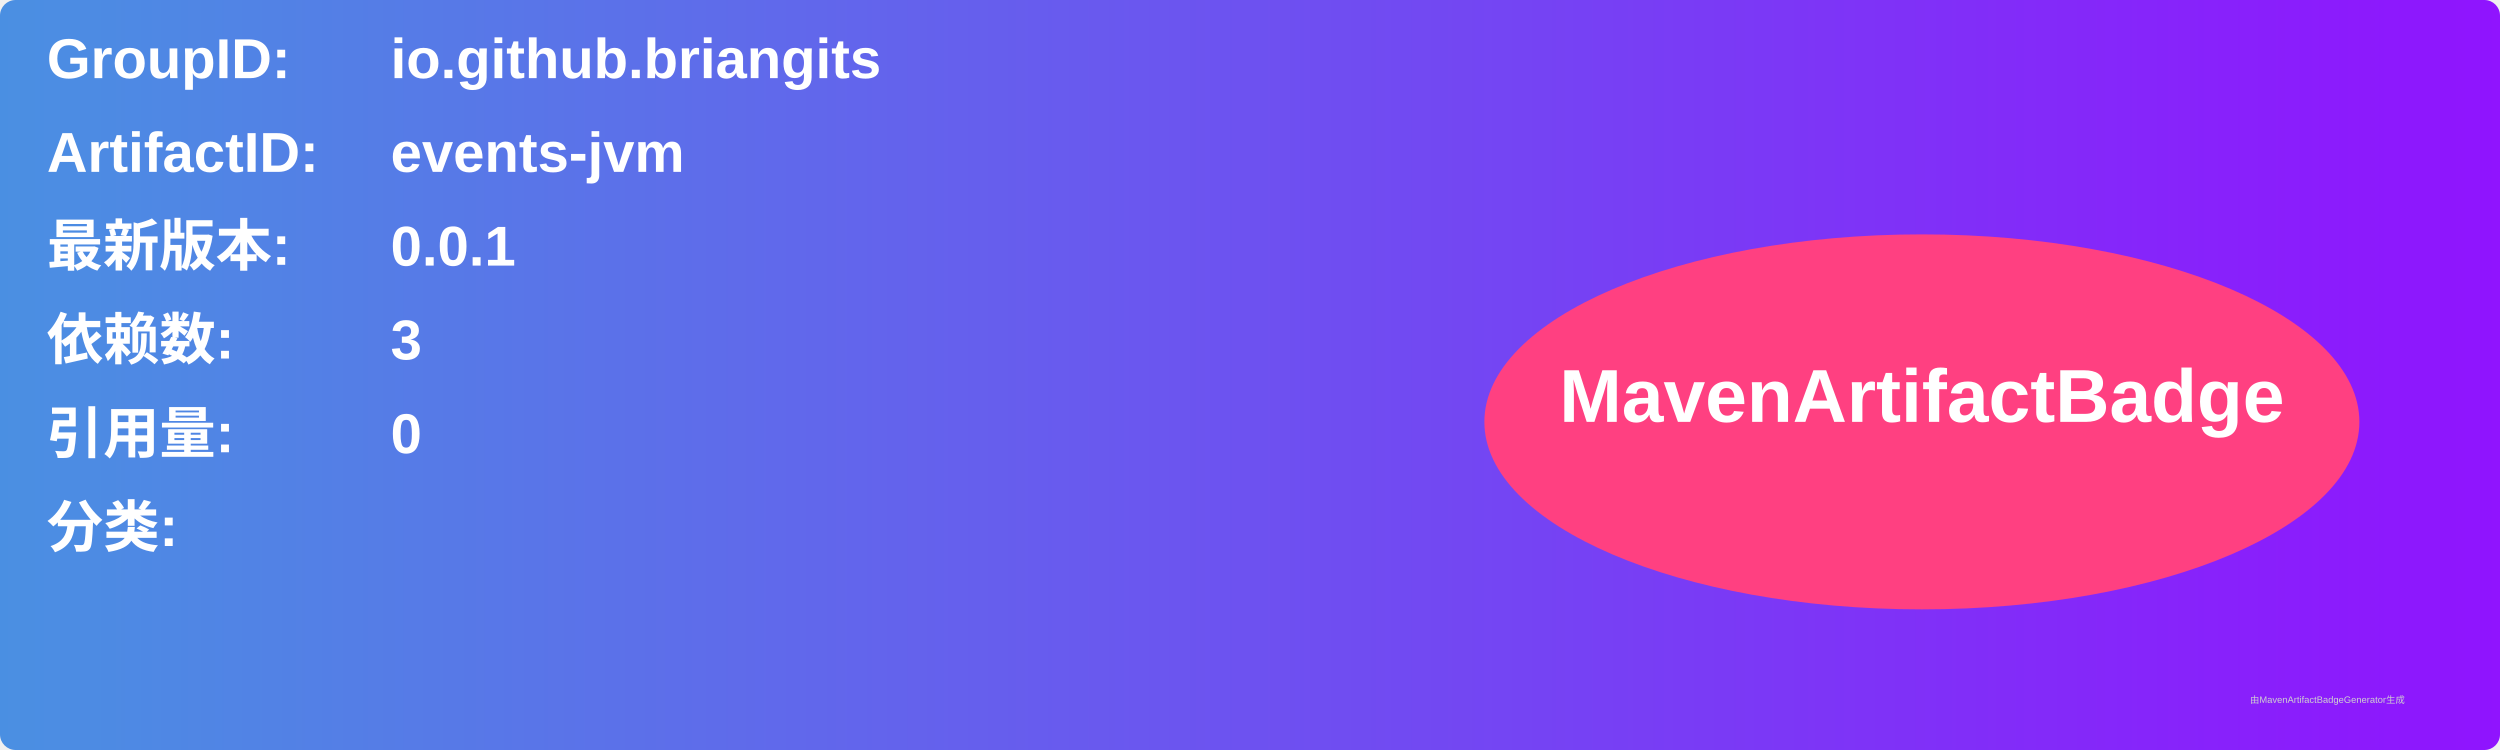
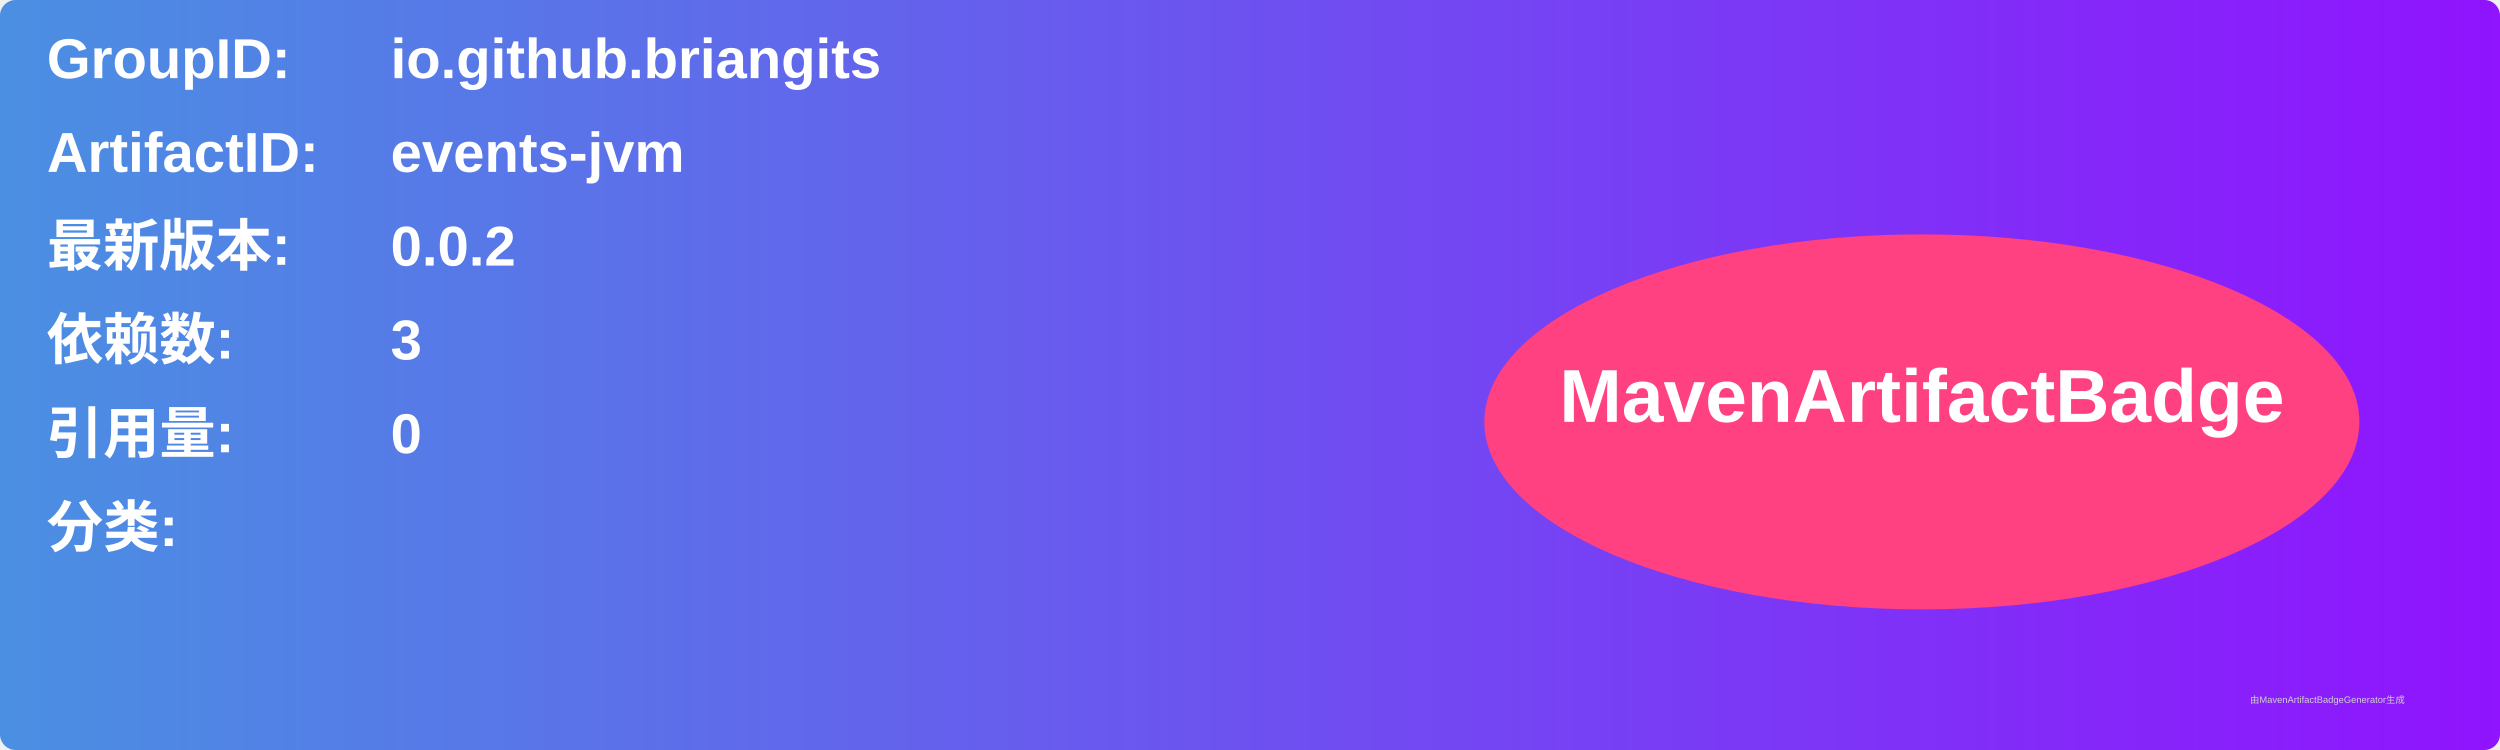
<svg xmlns="http://www.w3.org/2000/svg" width="800" height="240" viewBox="0 0 800 240">
  <linearGradient id="grad" x1="0%" y1="0%" x2="100%" y2="0%">
    <stop offset="0%" stop-color="#4a90e2" />
    <stop offset="100%" stop-color="#9013fe" />
  </linearGradient>
  <rect width="100%" height="100%" rx="5" ry="5" fill="url(#grad)" />
  <g transform="translate(15, 15)">
    <text x="0" y="10" font-family="Arial" font-size="18" fill="white" font-weight="bold" width="260">GroupID:</text>
    <text x="110" y="10" font-family="Arial" font-size="18" fill="white" font-weight="bold" width="460">io.github.briangits</text>
    <text x="0" y="40" font-family="Arial" font-size="18" fill="white" font-weight="bold" width="260">ArtifactID:</text>
    <text x="110" y="40" font-family="Arial" font-size="18" fill="white" font-weight="bold" width="460">events-jvm</text>
    <text x="0" y="70" font-family="Arial" font-size="18" fill="white" font-weight="bold">最新版本:</text>
    <text x="110" y="70" font-family="Arial" font-size="18" fill="white" font-weight="bold">
-       <tspan font-weight="bold">0.0.1</tspan>
+       <tspan font-weight="bold">0.0.2</tspan>
    </text>
    <text x="0" y="100" font-family="Arial" font-size="18" fill="white" font-weight="bold">依赖数: </text>
    <text x="110" y="100" font-family="Arial" font-size="18" fill="white">
      <tspan font-weight="bold">3</tspan>
    </text>
    <text x="0" y="130" font-family="Arial" font-size="18" fill="white" font-weight="bold">引用量: </text>
    <text x="110" y="130" font-family="Arial" font-size="18" fill="white">
      <tspan font-weight="bold">0</tspan>
    </text>
    <text x="0" y="160" font-family="Arial" font-size="18" fill="white" font-weight="bold">分类:</text>
    <text x="10" y="190" font-family="Arial" font-size="10" fill="white">
      <tspan font-weight="bold" />
    </text>
    <ellipse cx="600" cy="120" rx="140" ry="60" fill="#ff4081" />
    <text x="600" y="120" text-anchor="middle" font-family="Arial" font-size="24" fill="white" font-weight="bold">MavenArtifactBadge</text>
  </g>
  <text x="720" y="225" font-family="Arial" font-size="3" fill="#d0d0d0">由MavenArtifactBadgeGenerator生成</text>
</svg>
